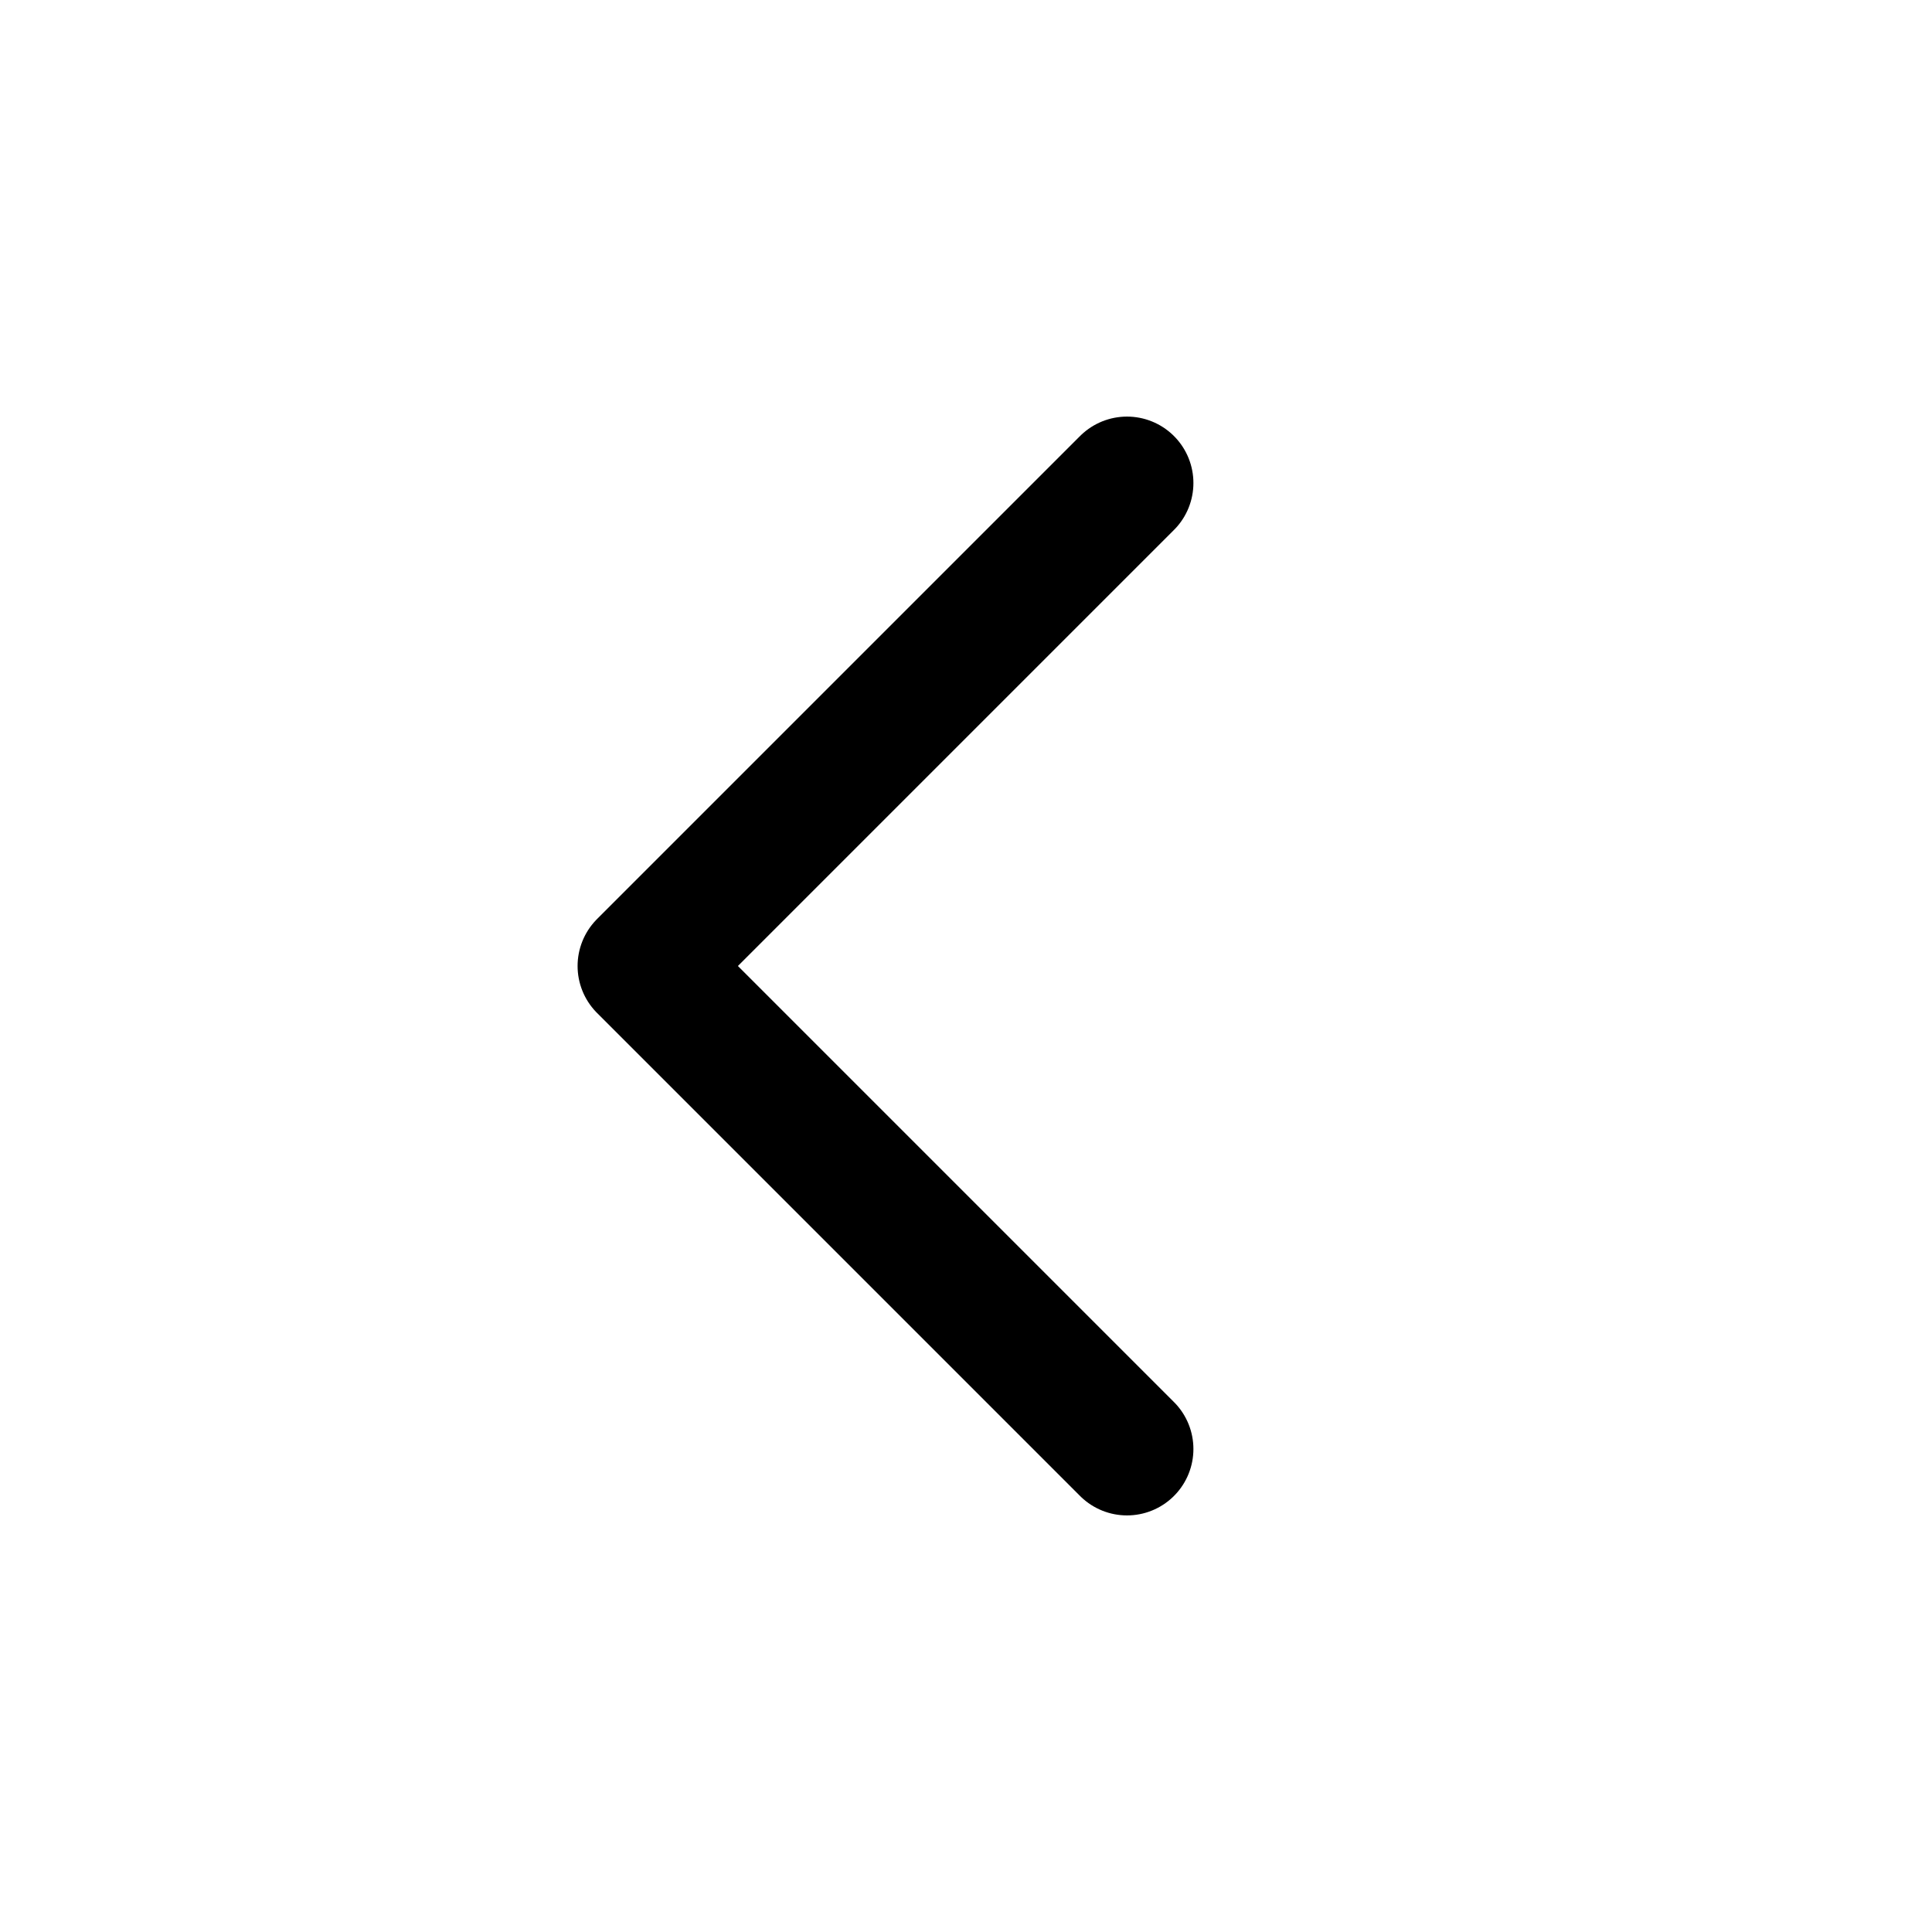
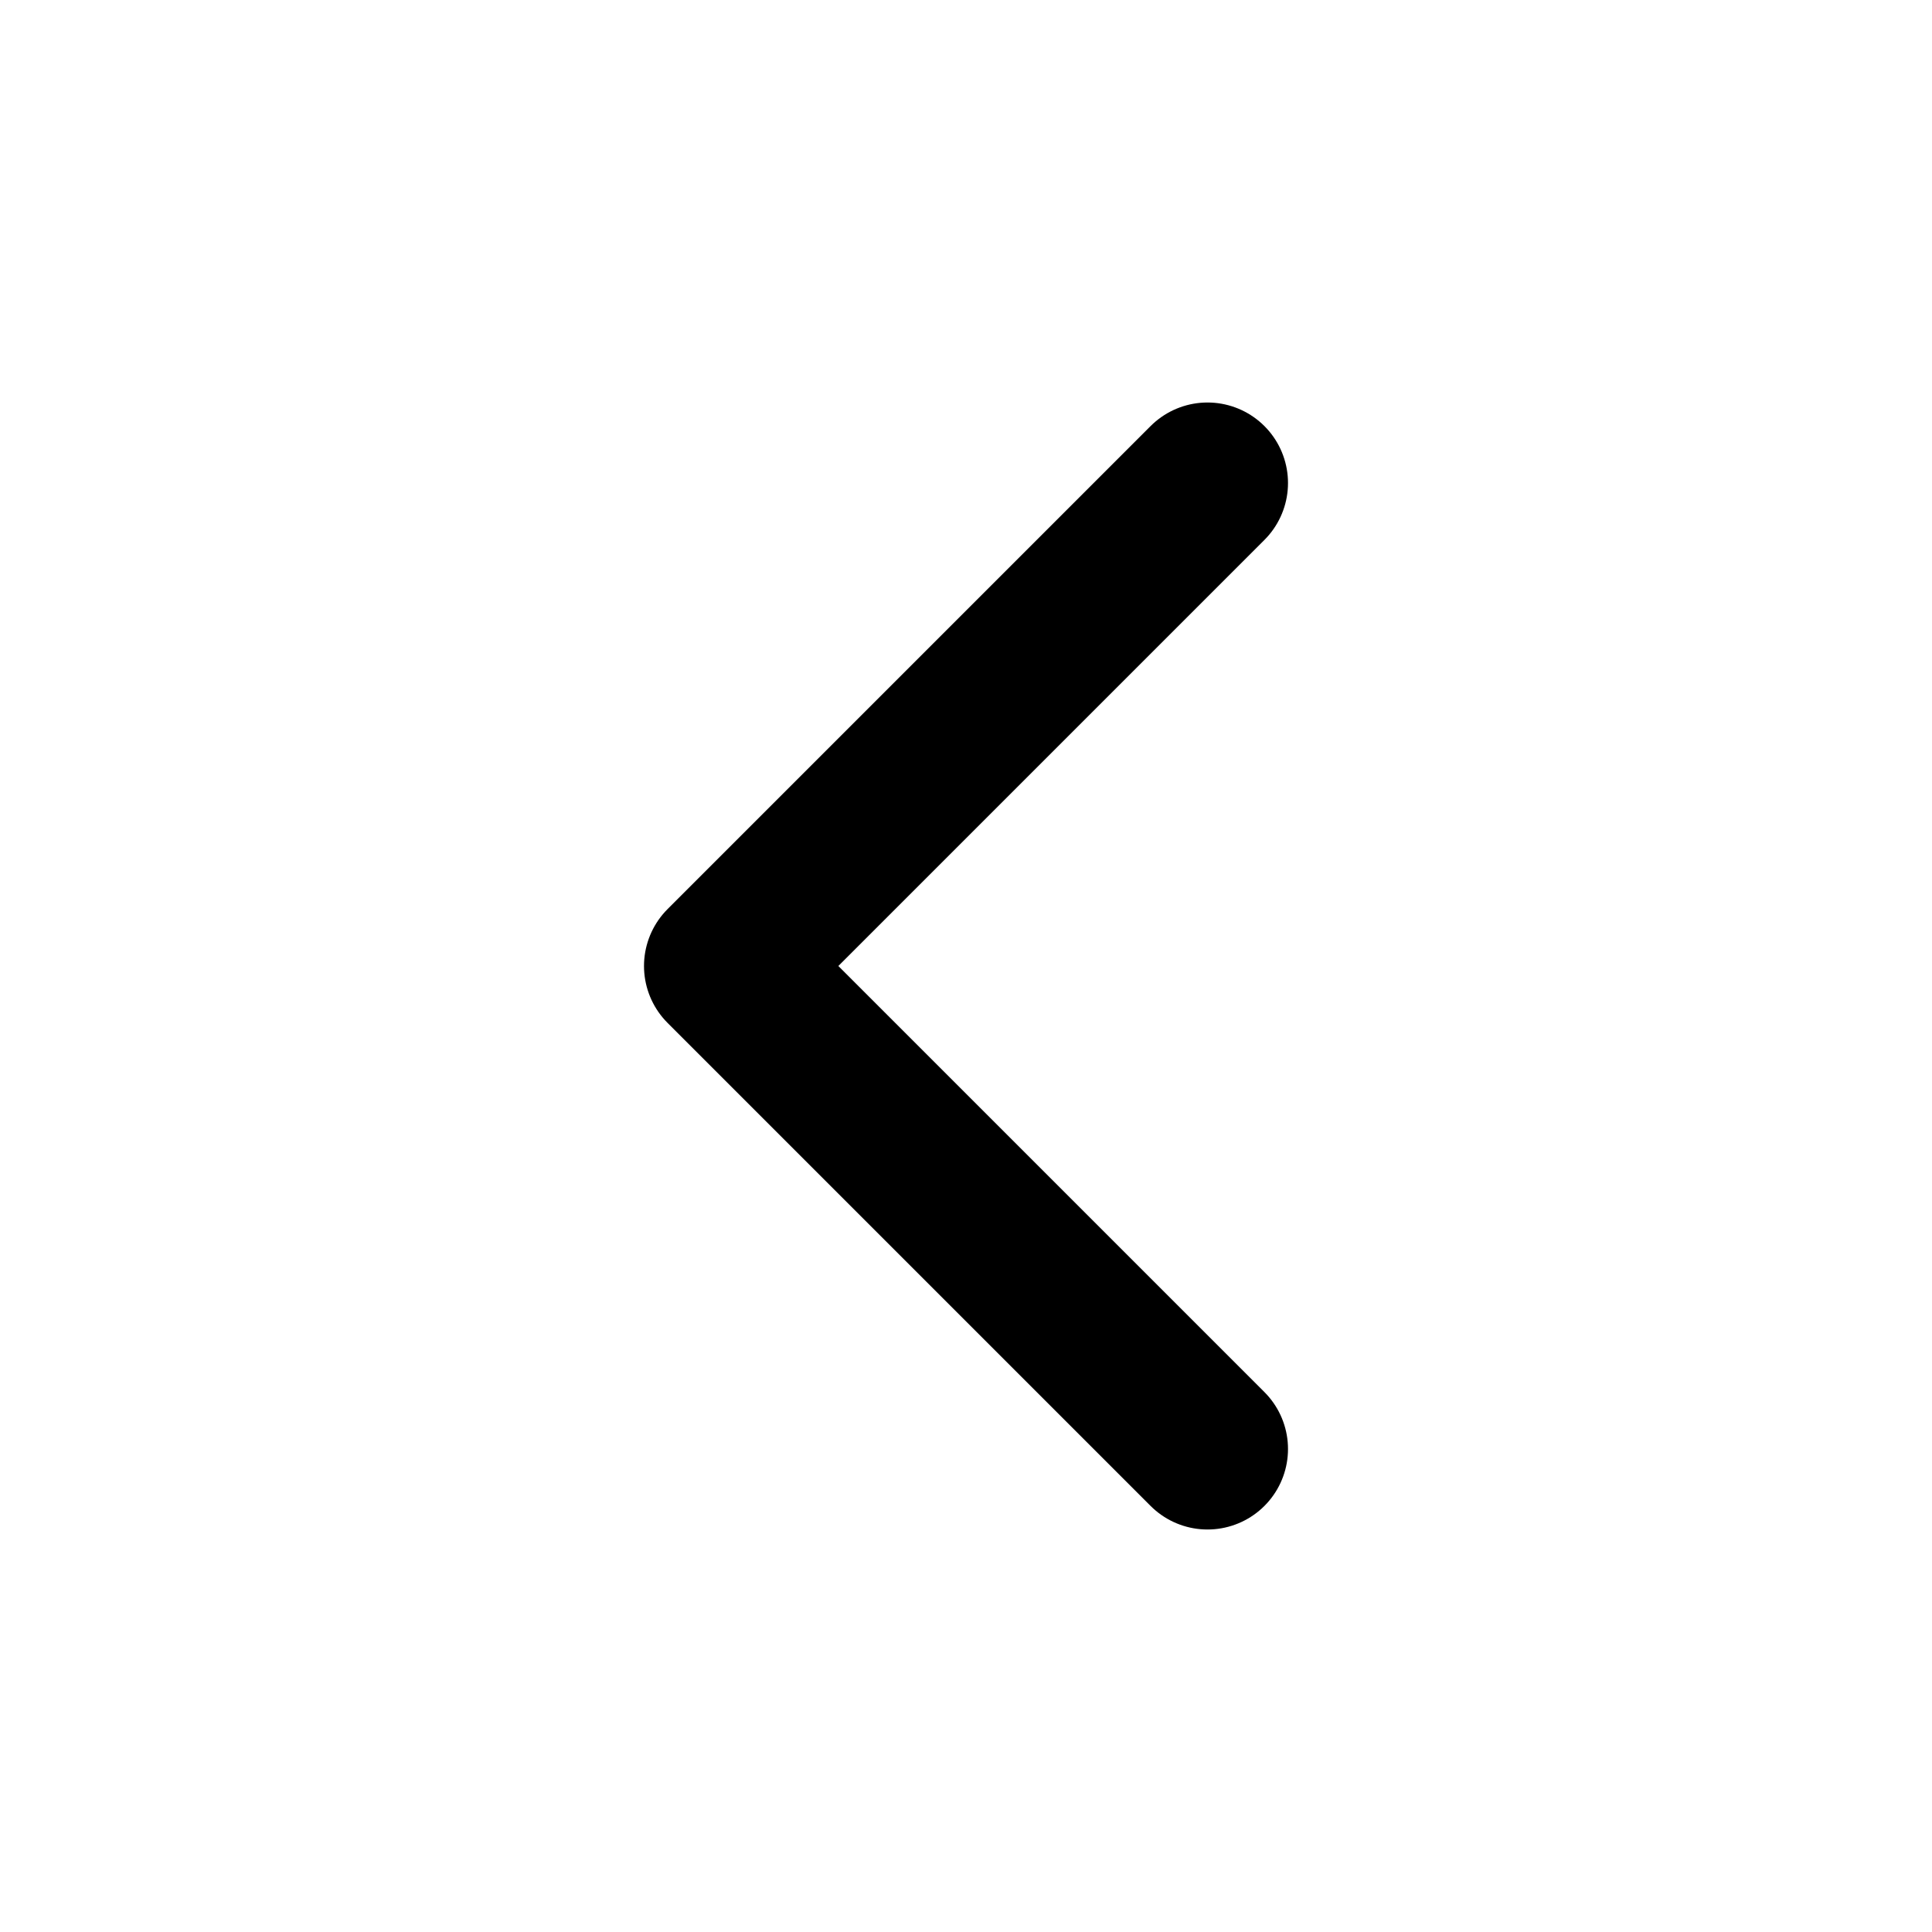
- <svg xmlns="http://www.w3.org/2000/svg" viewBox="0 0 24 24" fill="none" stroke="#000" stroke-width="1.65" stroke-linecap="round" stroke-linejoin="round">
-   <path d="m14 6-6 6 6 6" />
+ <svg xmlns="http://www.w3.org/2000/svg" width="24" height="24" viewBox="0 0 24 24" fill="none" stroke="currentColor" stroke-width="2" stroke-linecap="round" stroke-linejoin="round">
+   <path d="m15 18-6-6 6-6" />
</svg>
